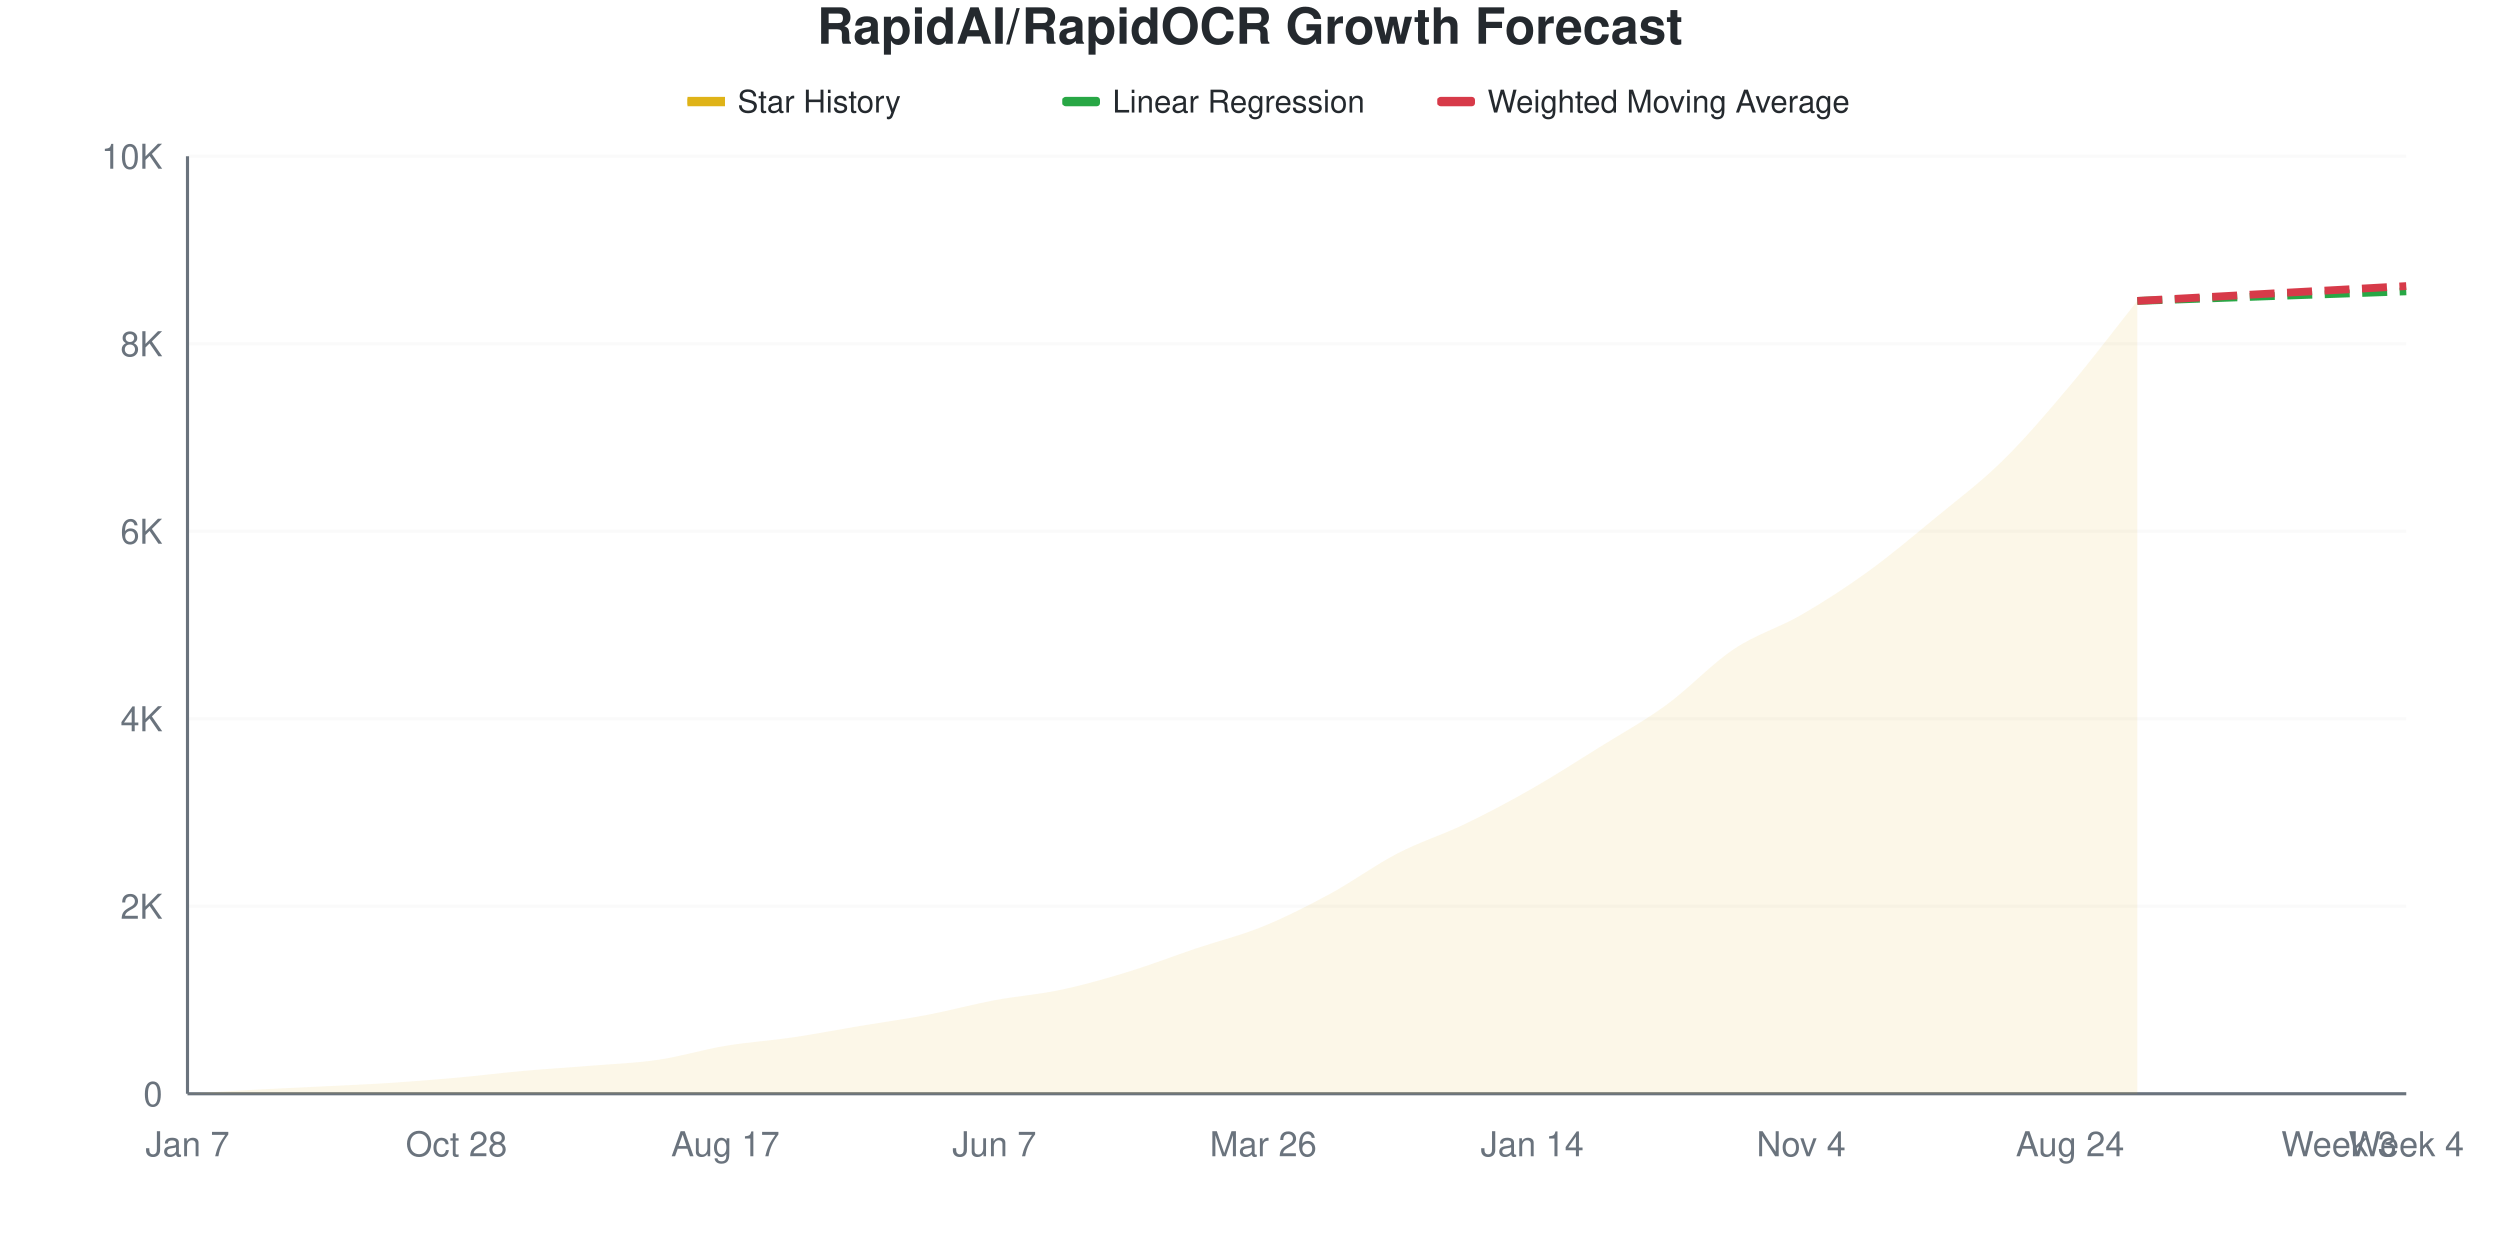
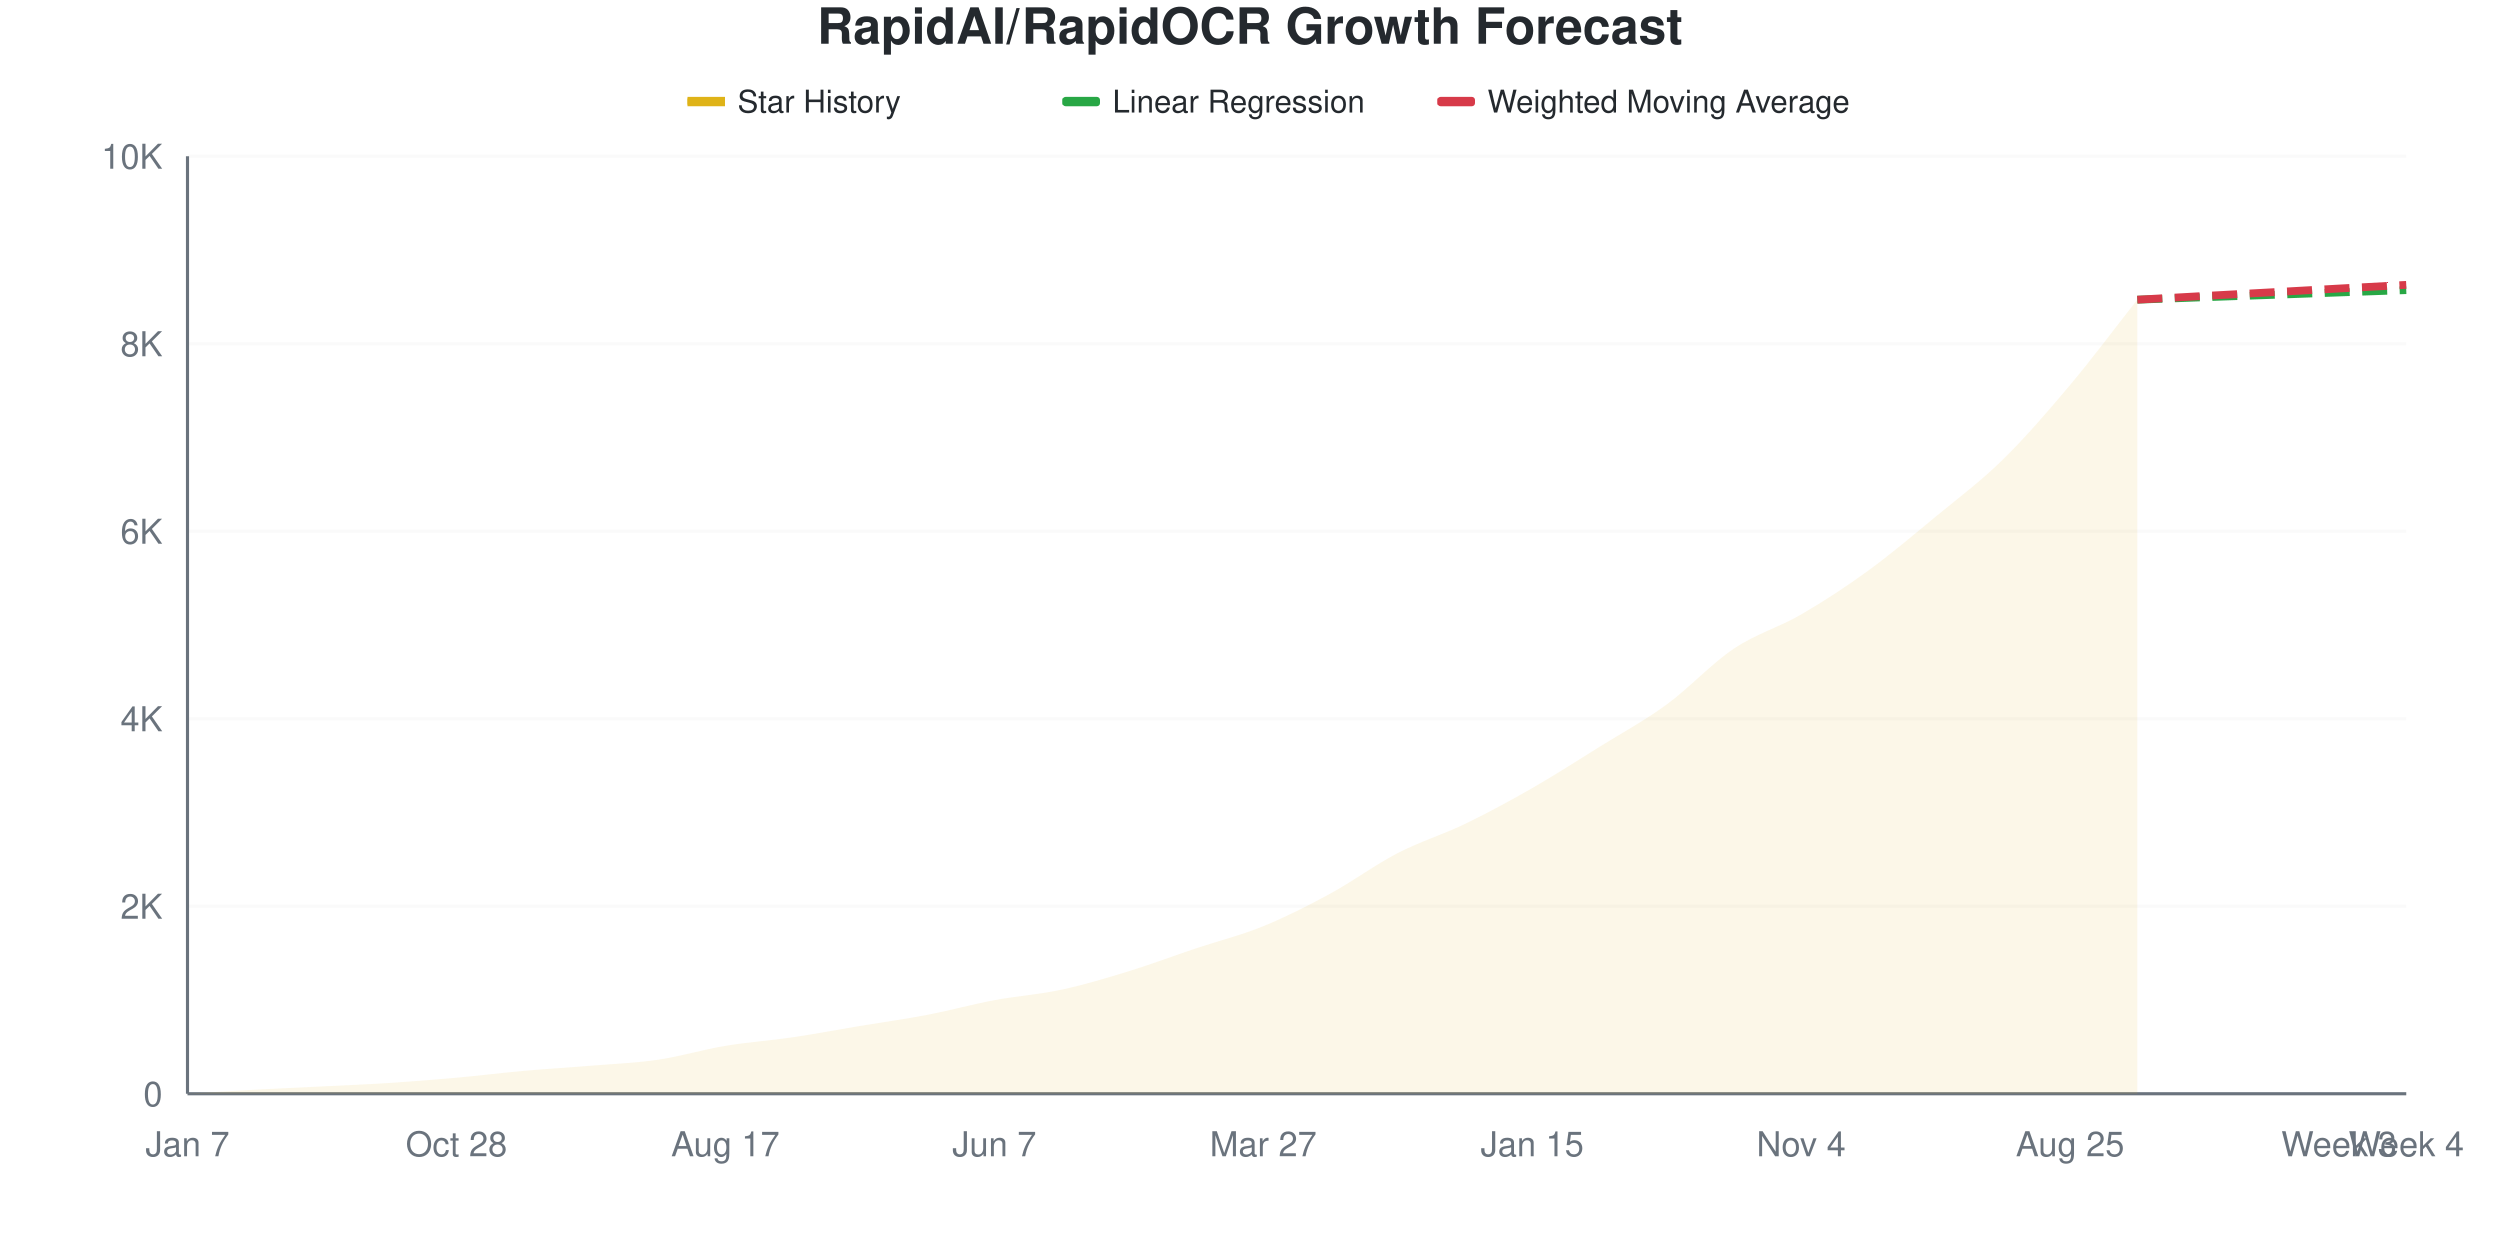
<svg xmlns="http://www.w3.org/2000/svg" viewBox="0 0 800 400" width="800" height="400">
  <style>
    @keyframes drawLine {
      to { stroke-dashoffset: 0; }
    }
    @keyframes fadeInPoint {
      from { opacity: 0; }
      to { opacity: 1; }
    }
    .data-line-0 {
      stroke-dasharray: 1047;
      stroke-dashoffset: 1047;
      animation: drawLine 2s ease-out forwards;
    }
    .data-point {
      opacity: 0;
      animation: fadeInPoint 0.5s ease-out forwards;
    }
    .chart-bg { fill: #fff; }
    .chart-text { fill: #24292e; }
    .chart-muted { fill: #6a737d; }
    .chart-grid { stroke: #eee; }
    .chart-axis { stroke: #6a737d; }
    @media (prefers-color-scheme: dark) {
      .chart-bg { fill: #0d1117; }
      .chart-text { fill: #e6edf3; }
      .chart-muted { fill: #8b949e; }
      .chart-grid { stroke: #21262d; }
      .chart-axis { stroke: #8b949e; }
    }
  </style>
  <rect width="800" height="400" class="chart-bg" />
  <text x="400" y="14" text-anchor="middle" class="chart-text" font-size="16" font-weight="bold" font-family="-apple-system, BlinkMacSystemFont, 'Segoe UI', Helvetica, Arial, sans-serif">RapidAI/RapidOCR Growth Forecast</text>
  <g class="legend">
    <rect x="220" y="31" width="12" height="3" fill="#dfb317" />
    <line x1="220" y1="32.5" x2="232" y2="32.5" stroke="#dfb317" stroke-width="2" />
    <text x="236" y="36" class="chart-text" font-size="10" font-family="-apple-system, BlinkMacSystemFont, 'Segoe UI', Helvetica, Arial, sans-serif">Star History</text>
    <rect x="340" y="31" width="12" height="3" fill="#28a745" rx="1" />
    <line x1="340" y1="32.5" x2="352" y2="32.5" stroke="#28a745" stroke-width="2" stroke-dasharray="4,2" />
    <text x="356" y="36" class="chart-text" font-size="10" font-family="-apple-system, BlinkMacSystemFont, 'Segoe UI', Helvetica, Arial, sans-serif">Linear Regression</text>
    <rect x="460" y="31" width="12" height="3" fill="#d73a49" rx="1" />
    <line x1="460" y1="32.5" x2="472" y2="32.5" stroke="#d73a49" stroke-width="2" stroke-dasharray="4,2" />
    <text x="476" y="36" class="chart-text" font-size="10" font-family="-apple-system, BlinkMacSystemFont, 'Segoe UI', Helvetica, Arial, sans-serif">Weighted Moving Average</text>
  </g>
  <g class="grid">
    <line x1="60" y1="350" x2="770" y2="350" class="chart-grid" stroke-opacity="0.3" />
    <text x="52" y="354" text-anchor="end" class="chart-muted" font-size="11" font-family="-apple-system, BlinkMacSystemFont, 'Segoe UI', Helvetica, Arial, sans-serif">0</text>
    <line x1="60" y1="290" x2="770" y2="290" class="chart-grid" stroke-opacity="0.3" />
    <text x="52" y="294" text-anchor="end" class="chart-muted" font-size="11" font-family="-apple-system, BlinkMacSystemFont, 'Segoe UI', Helvetica, Arial, sans-serif">2K</text>
    <line x1="60" y1="230" x2="770" y2="230" class="chart-grid" stroke-opacity="0.3" />
    <text x="52" y="234" text-anchor="end" class="chart-muted" font-size="11" font-family="-apple-system, BlinkMacSystemFont, 'Segoe UI', Helvetica, Arial, sans-serif">4K</text>
    <line x1="60" y1="170" x2="770" y2="170" class="chart-grid" stroke-opacity="0.3" />
    <text x="52" y="174" text-anchor="end" class="chart-muted" font-size="11" font-family="-apple-system, BlinkMacSystemFont, 'Segoe UI', Helvetica, Arial, sans-serif">6K</text>
    <line x1="60" y1="110" x2="770" y2="110" class="chart-grid" stroke-opacity="0.3" />
    <text x="52" y="114" text-anchor="end" class="chart-muted" font-size="11" font-family="-apple-system, BlinkMacSystemFont, 'Segoe UI', Helvetica, Arial, sans-serif">8K</text>
    <line x1="60" y1="50" x2="770" y2="50" class="chart-grid" stroke-opacity="0.3" />
    <text x="52" y="54" text-anchor="end" class="chart-muted" font-size="11" font-family="-apple-system, BlinkMacSystemFont, 'Segoe UI', Helvetica, Arial, sans-serif">10K</text>
  </g>
  <g class="milestones">
    
  </g>
  <g class="x-axis">
    <text x="60" y="370" text-anchor="middle" class="chart-muted" font-size="11" font-family="-apple-system, BlinkMacSystemFont, 'Segoe UI', Helvetica, Arial, sans-serif">Jan 7</text>
    <text x="146.061" y="370" text-anchor="middle" class="chart-muted" font-size="11" font-family="-apple-system, BlinkMacSystemFont, 'Segoe UI', Helvetica, Arial, sans-serif">Oct 28</text>
    <text x="232.121" y="370" text-anchor="middle" class="chart-muted" font-size="11" font-family="-apple-system, BlinkMacSystemFont, 'Segoe UI', Helvetica, Arial, sans-serif">Aug 17</text>
    <text x="318.182" y="370" text-anchor="middle" class="chart-muted" font-size="11" font-family="-apple-system, BlinkMacSystemFont, 'Segoe UI', Helvetica, Arial, sans-serif">Jun 7</text>
-     <text x="404.242" y="370" text-anchor="middle" class="chart-muted" font-size="11" font-family="-apple-system, BlinkMacSystemFont, 'Segoe UI', Helvetica, Arial, sans-serif">Mar 26</text>
-     <text x="490.303" y="370" text-anchor="middle" class="chart-muted" font-size="11" font-family="-apple-system, BlinkMacSystemFont, 'Segoe UI', Helvetica, Arial, sans-serif">Jan 14</text>
+     <text x="404.242" y="370" text-anchor="middle" class="chart-muted" font-size="11" font-family="-apple-system, BlinkMacSystemFont, 'Segoe UI', Helvetica, Arial, sans-serif">Mar 27</text>
+     <text x="490.303" y="370" text-anchor="middle" class="chart-muted" font-size="11" font-family="-apple-system, BlinkMacSystemFont, 'Segoe UI', Helvetica, Arial, sans-serif">Jan 15</text>
    <text x="576.364" y="370" text-anchor="middle" class="chart-muted" font-size="11" font-family="-apple-system, BlinkMacSystemFont, 'Segoe UI', Helvetica, Arial, sans-serif">Nov 4</text>
-     <text x="662.424" y="370" text-anchor="middle" class="chart-muted" font-size="11" font-family="-apple-system, BlinkMacSystemFont, 'Segoe UI', Helvetica, Arial, sans-serif">Aug 24</text>
+     <text x="662.424" y="370" text-anchor="middle" class="chart-muted" font-size="11" font-family="-apple-system, BlinkMacSystemFont, 'Segoe UI', Helvetica, Arial, sans-serif">Aug 25</text>
    <text x="748.485" y="370" text-anchor="middle" class="chart-muted" font-size="11" font-family="-apple-system, BlinkMacSystemFont, 'Segoe UI', Helvetica, Arial, sans-serif">Week 3</text>
    <text x="770" y="370" text-anchor="middle" class="chart-muted" font-size="11" font-family="-apple-system, BlinkMacSystemFont, 'Segoe UI', Helvetica, Arial, sans-serif">Week 4</text>
  </g>
  <line x1="60" y1="50" x2="60" y2="350" class="chart-axis" stroke-width="1" />
  <line x1="60" y1="350" x2="770" y2="350" class="chart-axis" stroke-width="1" />
-   <path d="M60,350 L60,349.97 C67.172,349.55 74.343,349.095 81.515,348.71 C88.687,348.325 95.859,348.02 103.03,347.66 C110.202,347.3 117.374,347.015 124.545,346.55 C131.717,346.085 138.889,345.515 146.061,344.87 C153.232,344.225 160.404,343.32 167.576,342.68 C174.747,342.04 181.919,341.62 189.091,341.03 C196.263,340.44 203.434,340.2 210.606,339.14 C217.778,338.08 224.949,335.865 232.121,334.67 C239.293,333.475 246.465,333.03 253.636,331.97 C260.808,330.91 267.98,329.51 275.152,328.31 C282.323,327.11 289.495,326.14 296.667,324.77 C303.838,323.4 311.01,321.435 318.182,320.09 C325.354,318.745 332.525,318.23 339.697,316.7 C346.869,315.17 354.04,313.11 361.212,310.91 C368.384,308.71 375.556,305.915 382.727,303.5 C389.899,301.085 397.071,299.345 404.242,296.42 C411.414,293.495 418.586,289.845 425.758,285.95 C432.929,282.055 440.101,276.76 447.273,273.05 C454.444,269.34 461.616,267.145 468.788,263.69 C475.96,260.235 483.131,256.415 490.303,252.32 C497.475,248.225 504.646,243.59 511.818,239.12 C518.99,234.65 526.162,230.735 533.333,225.5 C540.505,220.265 547.677,212.495 554.848,207.71 C562.02,202.925 569.192,200.94 576.364,196.79 C583.535,192.64 590.707,188 597.879,182.81 C605.051,177.62 612.222,171.56 619.394,165.65 C626.566,159.74 633.737,154.4 640.909,147.35 C648.081,140.3 655.253,131.86 662.424,123.35 C669.596,114.84 676.768,105.31 683.939,96.29 L683.939,350 L60,350 Z" fill="#dfb317" fill-opacity="0.1" />
-   <path d="M60,350 L60,349.97 C67.172,349.55 74.343,349.095 81.515,348.71 C88.687,348.325 95.859,348.02 103.03,347.66 C110.202,347.3 117.374,347.015 124.545,346.55 C131.717,346.085 138.889,345.515 146.061,344.87 C153.232,344.225 160.404,343.32 167.576,342.68 C174.747,342.04 181.919,341.62 189.091,341.03 C196.263,340.44 203.434,340.2 210.606,339.14 C217.778,338.08 224.949,335.865 232.121,334.67 C239.293,333.475 246.465,333.03 253.636,331.97 C260.808,330.91 267.98,329.51 275.152,328.31 C282.323,327.11 289.495,326.14 296.667,324.77 C303.838,323.4 311.01,321.435 318.182,320.09 C325.354,318.745 332.525,318.23 339.697,316.7 C346.869,315.17 354.04,313.11 361.212,310.91 C368.384,308.71 375.556,305.915 382.727,303.5 C389.899,301.085 397.071,299.345 404.242,296.42 C411.414,293.495 418.586,289.845 425.758,285.95 C432.929,282.055 440.101,276.76 447.273,273.05 C454.444,269.34 461.616,267.145 468.788,263.69 C475.96,260.235 483.131,256.415 490.303,252.32 C497.475,248.225 504.646,243.59 511.818,239.12 C518.99,234.65 526.162,230.735 533.333,225.5 C540.505,220.265 547.677,212.495 554.848,207.71 C562.02,202.925 569.192,200.94 576.364,196.79 C583.535,192.64 590.707,188 597.879,182.81 C605.051,177.62 612.222,171.56 619.394,165.65 C626.566,159.74 633.737,154.4 640.909,147.35 C648.081,140.3 655.253,131.86 662.424,123.35 C669.596,114.84 676.768,105.31 683.939,96.29" fill="none" stroke="#dfb317" stroke-width="2.5" class="data-line-0" />
-   <path d="M683.939,96.29 C691.111,96.04 698.283,95.795 705.455,95.54 C712.626,95.285 719.798,95.015 726.97,94.76 C734.141,94.505 741.313,94.265 748.485,94.01 C755.657,93.755 762.828,93.49 770,93.23" fill="none" stroke="#28a745" stroke-width="2.5" stroke-dasharray="8,4" />
-   <path d="M683.939,96.29 C691.111,95.9 698.283,95.515 705.455,95.12 C712.626,94.725 719.798,94.315 726.97,93.92 C734.141,93.525 741.313,93.145 748.485,92.75 C755.657,92.355 762.828,91.95 770,91.55" fill="none" stroke="#d73a49" stroke-width="2.5" stroke-dasharray="8,4" />
+   <path d="M60,350 L60,349.97 C67.172,349.55 74.343,349.095 81.515,348.71 C88.687,348.325 95.859,348.02 103.03,347.66 C110.202,347.3 117.374,347.015 124.545,346.55 C131.717,346.085 138.889,345.515 146.061,344.87 C153.232,344.225 160.404,343.32 167.576,342.68 C174.747,342.04 181.919,341.625 189.091,341.03 C196.263,340.435 203.434,340.17 210.606,339.11 C217.778,338.05 224.949,335.865 232.121,334.67 C239.293,333.475 246.465,333 253.636,331.94 C260.808,330.88 267.98,329.505 275.152,328.31 C282.323,327.115 289.495,326.145 296.667,324.77 C303.838,323.395 311.01,321.405 318.182,320.06 C325.354,318.715 332.525,318.245 339.697,316.7 C346.869,315.155 354.04,312.995 361.212,310.79 C368.384,308.585 375.556,305.87 382.727,303.47 C389.899,301.07 397.071,299.315 404.242,296.39 C411.414,293.465 418.586,289.82 425.758,285.92 C432.929,282.02 440.101,276.7 447.273,272.99 C454.444,269.28 461.616,267.125 468.788,263.66 C475.96,260.195 483.131,256.31 490.303,252.2 C497.475,248.09 504.646,243.46 511.818,239 C518.99,234.54 526.162,230.68 533.333,225.44 C540.505,220.2 547.677,212.36 554.848,207.56 C562.02,202.76 569.192,200.805 576.364,196.64 C583.535,192.475 590.707,187.785 597.879,182.57 C605.051,177.355 612.222,171.265 619.394,165.35 C626.566,159.435 633.737,154.105 640.909,147.08 C648.081,140.055 655.253,131.73 662.424,123.2 C669.596,114.67 676.768,105 683.939,95.9 L683.939,350 L60,350 Z" fill="#dfb317" fill-opacity="0.1" />
+   <path d="M60,350 L60,349.97 C67.172,349.55 74.343,349.095 81.515,348.71 C88.687,348.325 95.859,348.02 103.03,347.66 C110.202,347.3 117.374,347.015 124.545,346.55 C131.717,346.085 138.889,345.515 146.061,344.87 C153.232,344.225 160.404,343.32 167.576,342.68 C174.747,342.04 181.919,341.625 189.091,341.03 C196.263,340.435 203.434,340.17 210.606,339.11 C217.778,338.05 224.949,335.865 232.121,334.67 C239.293,333.475 246.465,333 253.636,331.94 C260.808,330.88 267.98,329.505 275.152,328.31 C282.323,327.115 289.495,326.145 296.667,324.77 C303.838,323.395 311.01,321.405 318.182,320.06 C325.354,318.715 332.525,318.245 339.697,316.7 C346.869,315.155 354.04,312.995 361.212,310.79 C368.384,308.585 375.556,305.87 382.727,303.47 C389.899,301.07 397.071,299.315 404.242,296.39 C411.414,293.465 418.586,289.82 425.758,285.92 C432.929,282.02 440.101,276.7 447.273,272.99 C454.444,269.28 461.616,267.125 468.788,263.66 C475.96,260.195 483.131,256.31 490.303,252.2 C497.475,248.09 504.646,243.46 511.818,239 C518.99,234.54 526.162,230.68 533.333,225.44 C540.505,220.2 547.677,212.36 554.848,207.56 C562.02,202.76 569.192,200.805 576.364,196.64 C583.535,192.475 590.707,187.785 597.879,182.57 C605.051,177.355 612.222,171.265 619.394,165.35 C626.566,159.435 633.737,154.105 640.909,147.08 C648.081,140.055 655.253,131.73 662.424,123.2 C669.596,114.67 676.768,105 683.939,95.9" fill="none" stroke="#dfb317" stroke-width="2.5" class="data-line-0" />
+   <path d="M683.939,95.9 C691.111,95.64 698.283,95.375 705.455,95.12 C712.626,94.865 719.798,94.625 726.97,94.37 C734.141,94.115 741.313,93.845 748.485,93.59 C755.657,93.335 762.828,93.09 770,92.84" fill="none" stroke="#28a745" stroke-width="2.5" stroke-dasharray="8,4" />
+   <path d="M683.939,95.9 C691.111,95.5 698.283,95.095 705.455,94.7 C712.626,94.305 719.798,93.925 726.97,93.53 C734.141,93.135 741.313,92.725 748.485,92.33 C755.657,91.935 762.828,91.55 770,91.16" fill="none" stroke="#d73a49" stroke-width="2.5" stroke-dasharray="8,4" />
  <g class="points">
    <circle cx="60" cy="349.97" r="4" fill="#dfb317" class="data-point" style="animation-delay: 1.50s" />
    <circle cx="81.515" cy="348.71" r="4" fill="#dfb317" class="data-point" style="animation-delay: 1.55s" />
    <circle cx="103.03" cy="347.66" r="4" fill="#dfb317" class="data-point" style="animation-delay: 1.60s" />
    <circle cx="124.545" cy="346.55" r="4" fill="#dfb317" class="data-point" style="animation-delay: 1.65s" />
    <circle cx="146.061" cy="344.87" r="4" fill="#dfb317" class="data-point" style="animation-delay: 1.70s" />
    <circle cx="167.576" cy="342.68" r="4" fill="#dfb317" class="data-point" style="animation-delay: 1.75s" />
    <circle cx="189.091" cy="341.03" r="4" fill="#dfb317" class="data-point" style="animation-delay: 1.80s" />
-     <circle cx="210.606" cy="339.14" r="4" fill="#dfb317" class="data-point" style="animation-delay: 1.85s" />
+     <circle cx="210.606" cy="339.11" r="4" fill="#dfb317" class="data-point" style="animation-delay: 1.85s" />
    <circle cx="232.121" cy="334.67" r="4" fill="#dfb317" class="data-point" style="animation-delay: 1.90s" />
-     <circle cx="253.636" cy="331.97" r="4" fill="#dfb317" class="data-point" style="animation-delay: 1.95s" />
+     <circle cx="253.636" cy="331.94" r="4" fill="#dfb317" class="data-point" style="animation-delay: 1.95s" />
    <circle cx="275.152" cy="328.31" r="4" fill="#dfb317" class="data-point" style="animation-delay: 2.00s" />
    <circle cx="296.667" cy="324.77" r="4" fill="#dfb317" class="data-point" style="animation-delay: 2.05s" />
-     <circle cx="318.182" cy="320.09" r="4" fill="#dfb317" class="data-point" style="animation-delay: 2.10s" />
+     <circle cx="318.182" cy="320.06" r="4" fill="#dfb317" class="data-point" style="animation-delay: 2.10s" />
    <circle cx="339.697" cy="316.7" r="4" fill="#dfb317" class="data-point" style="animation-delay: 2.15s" />
-     <circle cx="361.212" cy="310.91" r="4" fill="#dfb317" class="data-point" style="animation-delay: 2.20s" />
-     <circle cx="382.727" cy="303.5" r="4" fill="#dfb317" class="data-point" style="animation-delay: 2.25s" />
-     <circle cx="404.242" cy="296.42" r="4" fill="#dfb317" class="data-point" style="animation-delay: 2.30s" />
-     <circle cx="425.758" cy="285.95" r="4" fill="#dfb317" class="data-point" style="animation-delay: 2.35s" />
-     <circle cx="447.273" cy="273.05" r="4" fill="#dfb317" class="data-point" style="animation-delay: 2.40s" />
-     <circle cx="468.788" cy="263.69" r="4" fill="#dfb317" class="data-point" style="animation-delay: 2.45s" />
-     <circle cx="490.303" cy="252.32" r="4" fill="#dfb317" class="data-point" style="animation-delay: 2.50s" />
-     <circle cx="511.818" cy="239.12" r="4" fill="#dfb317" class="data-point" style="animation-delay: 2.55s" />
-     <circle cx="533.333" cy="225.5" r="4" fill="#dfb317" class="data-point" style="animation-delay: 2.60s" />
-     <circle cx="554.848" cy="207.71" r="4" fill="#dfb317" class="data-point" style="animation-delay: 2.65s" />
-     <circle cx="576.364" cy="196.79" r="4" fill="#dfb317" class="data-point" style="animation-delay: 2.70s" />
-     <circle cx="597.879" cy="182.81" r="4" fill="#dfb317" class="data-point" style="animation-delay: 2.75s" />
-     <circle cx="619.394" cy="165.65" r="4" fill="#dfb317" class="data-point" style="animation-delay: 2.80s" />
-     <circle cx="640.909" cy="147.35" r="4" fill="#dfb317" class="data-point" style="animation-delay: 2.85s" />
-     <circle cx="662.424" cy="123.35" r="4" fill="#dfb317" class="data-point" style="animation-delay: 2.90s" />
-     <circle cx="683.939" cy="96.29" r="4" fill="#dfb317" class="data-point" style="animation-delay: 2.95s" />
+     <circle cx="361.212" cy="310.79" r="4" fill="#dfb317" class="data-point" style="animation-delay: 2.20s" />
+     <circle cx="382.727" cy="303.47" r="4" fill="#dfb317" class="data-point" style="animation-delay: 2.25s" />
+     <circle cx="404.242" cy="296.39" r="4" fill="#dfb317" class="data-point" style="animation-delay: 2.30s" />
+     <circle cx="425.758" cy="285.92" r="4" fill="#dfb317" class="data-point" style="animation-delay: 2.35s" />
+     <circle cx="447.273" cy="272.99" r="4" fill="#dfb317" class="data-point" style="animation-delay: 2.40s" />
+     <circle cx="468.788" cy="263.66" r="4" fill="#dfb317" class="data-point" style="animation-delay: 2.45s" />
+     <circle cx="490.303" cy="252.2" r="4" fill="#dfb317" class="data-point" style="animation-delay: 2.50s" />
+     <circle cx="511.818" cy="239" r="4" fill="#dfb317" class="data-point" style="animation-delay: 2.55s" />
+     <circle cx="533.333" cy="225.44" r="4" fill="#dfb317" class="data-point" style="animation-delay: 2.60s" />
+     <circle cx="554.848" cy="207.56" r="4" fill="#dfb317" class="data-point" style="animation-delay: 2.65s" />
+     <circle cx="576.364" cy="196.64" r="4" fill="#dfb317" class="data-point" style="animation-delay: 2.70s" />
+     <circle cx="597.879" cy="182.57" r="4" fill="#dfb317" class="data-point" style="animation-delay: 2.75s" />
+     <circle cx="619.394" cy="165.35" r="4" fill="#dfb317" class="data-point" style="animation-delay: 2.80s" />
+     <circle cx="640.909" cy="147.08" r="4" fill="#dfb317" class="data-point" style="animation-delay: 2.85s" />
+     <circle cx="662.424" cy="123.2" r="4" fill="#dfb317" class="data-point" style="animation-delay: 2.90s" />
+     <circle cx="683.939" cy="95.9" r="4" fill="#dfb317" class="data-point" style="animation-delay: 2.95s" />
  </g>
</svg>
